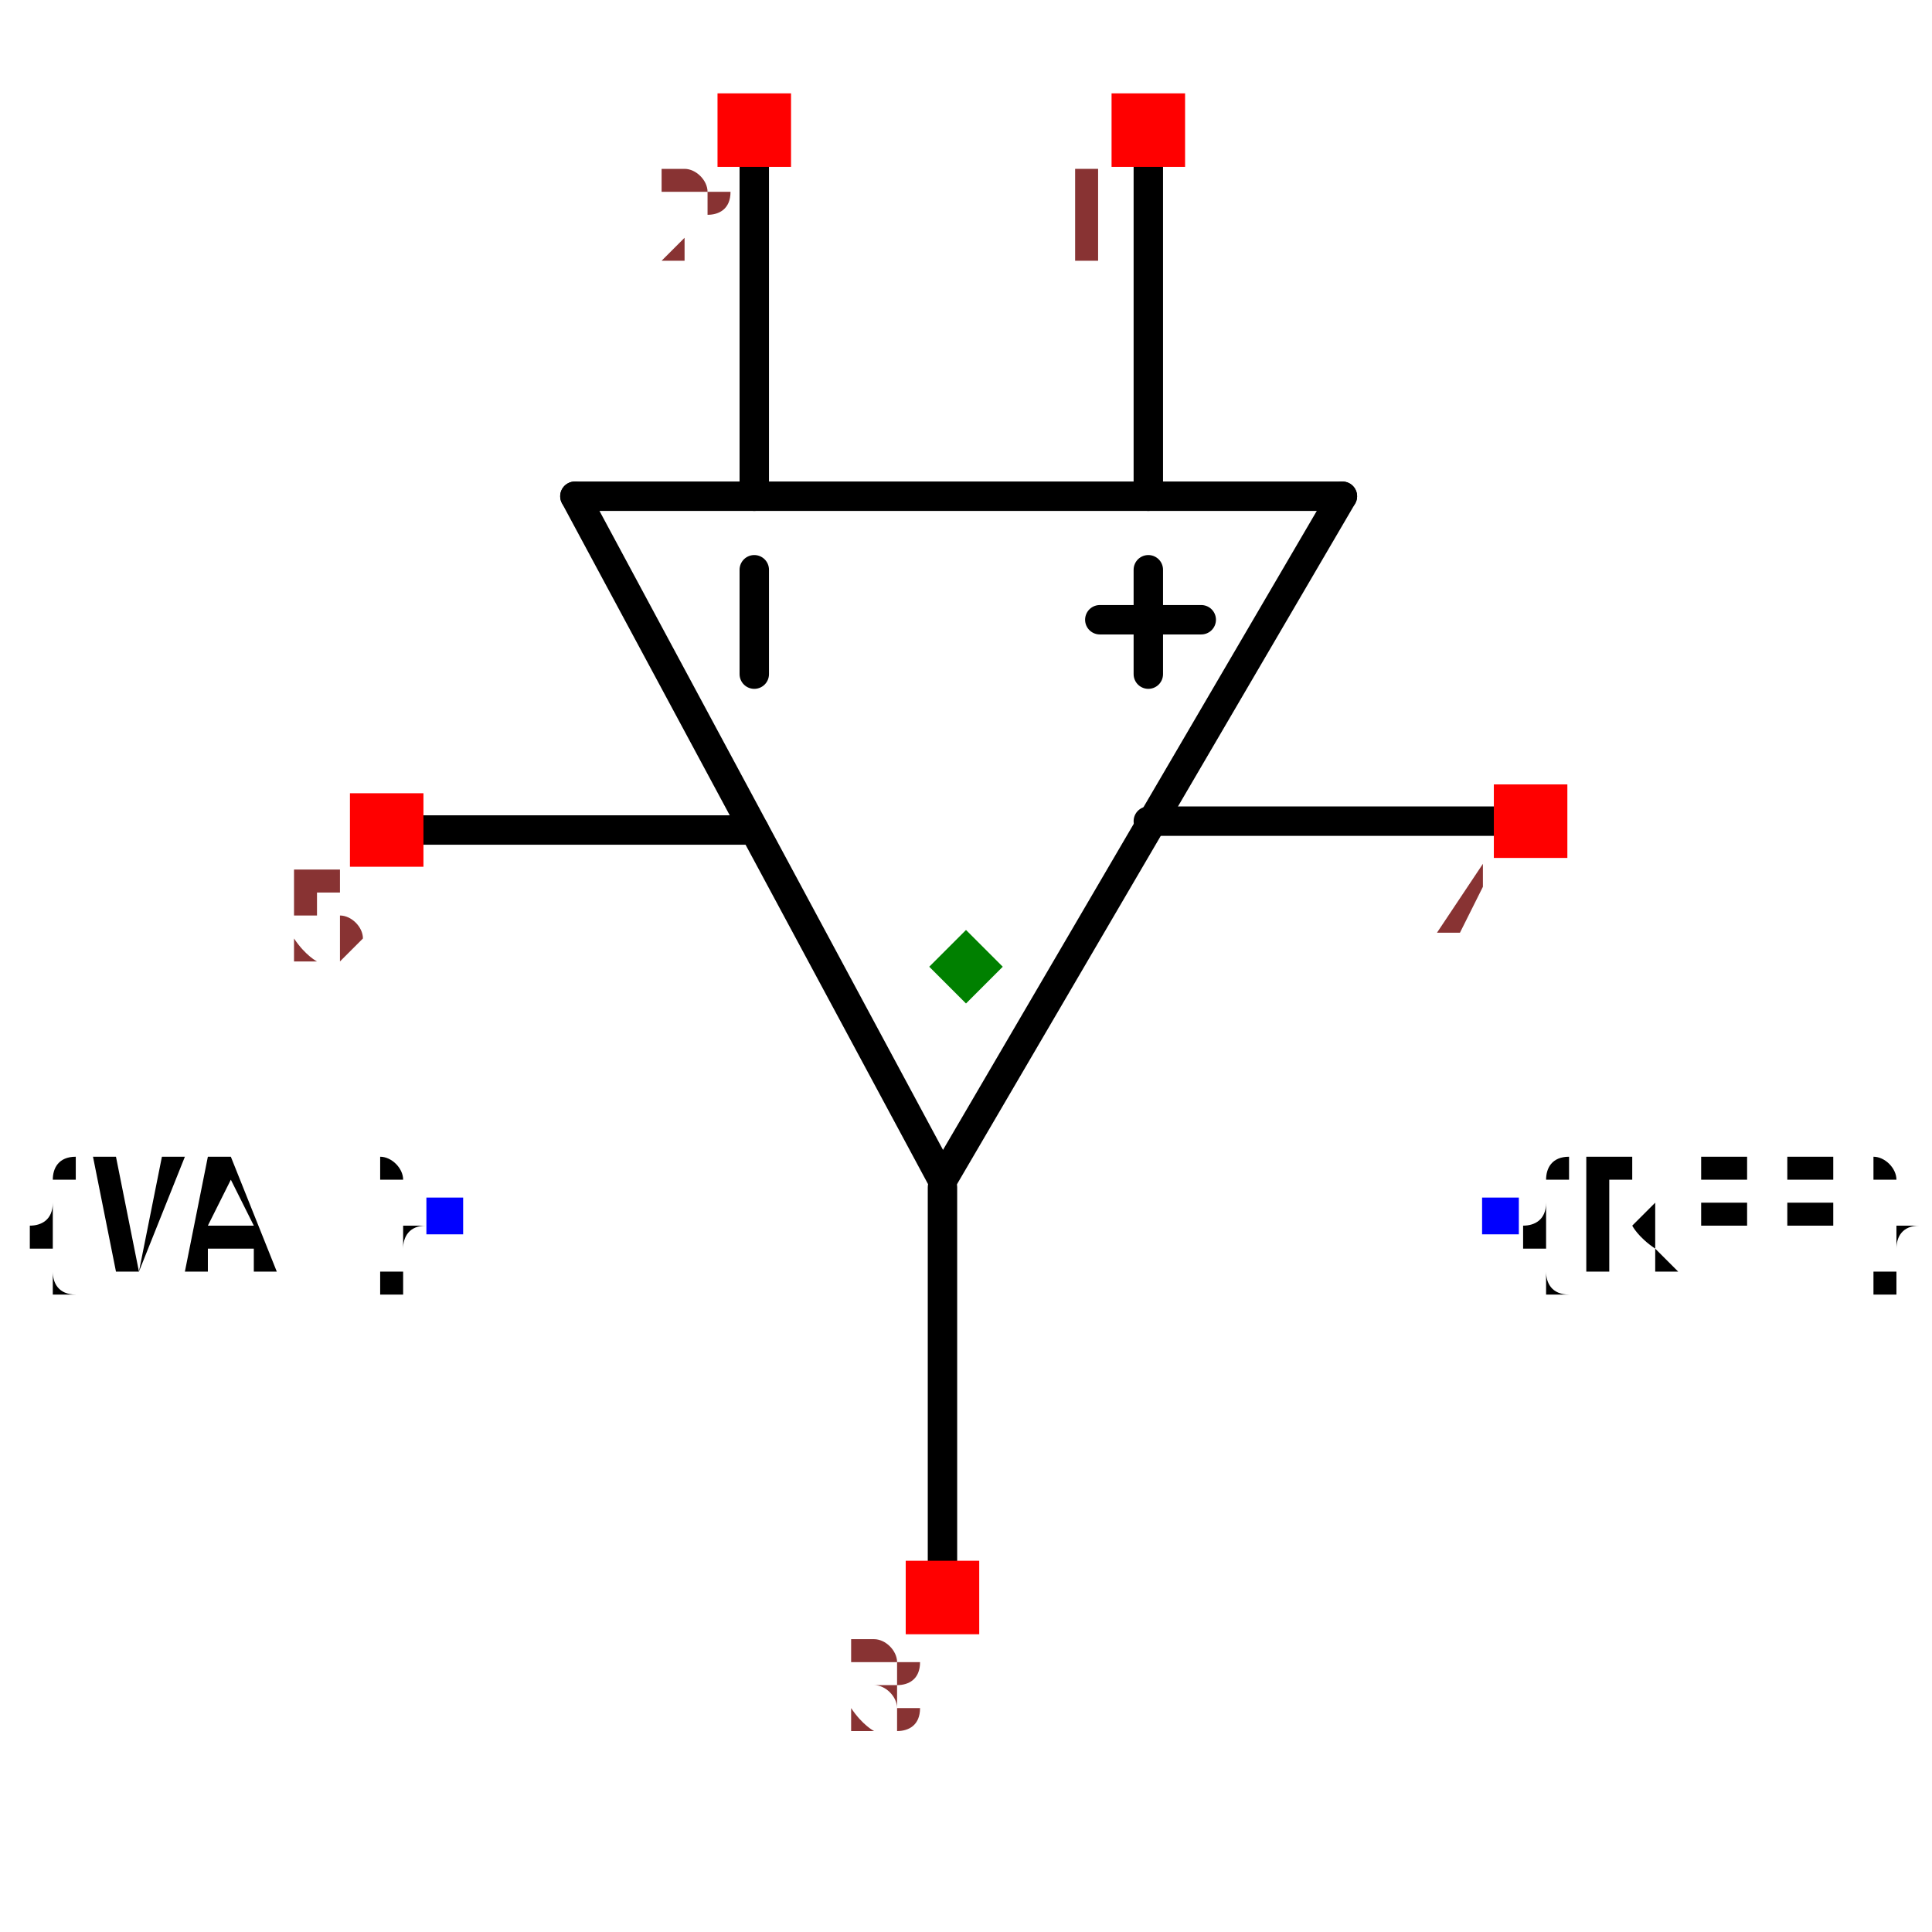
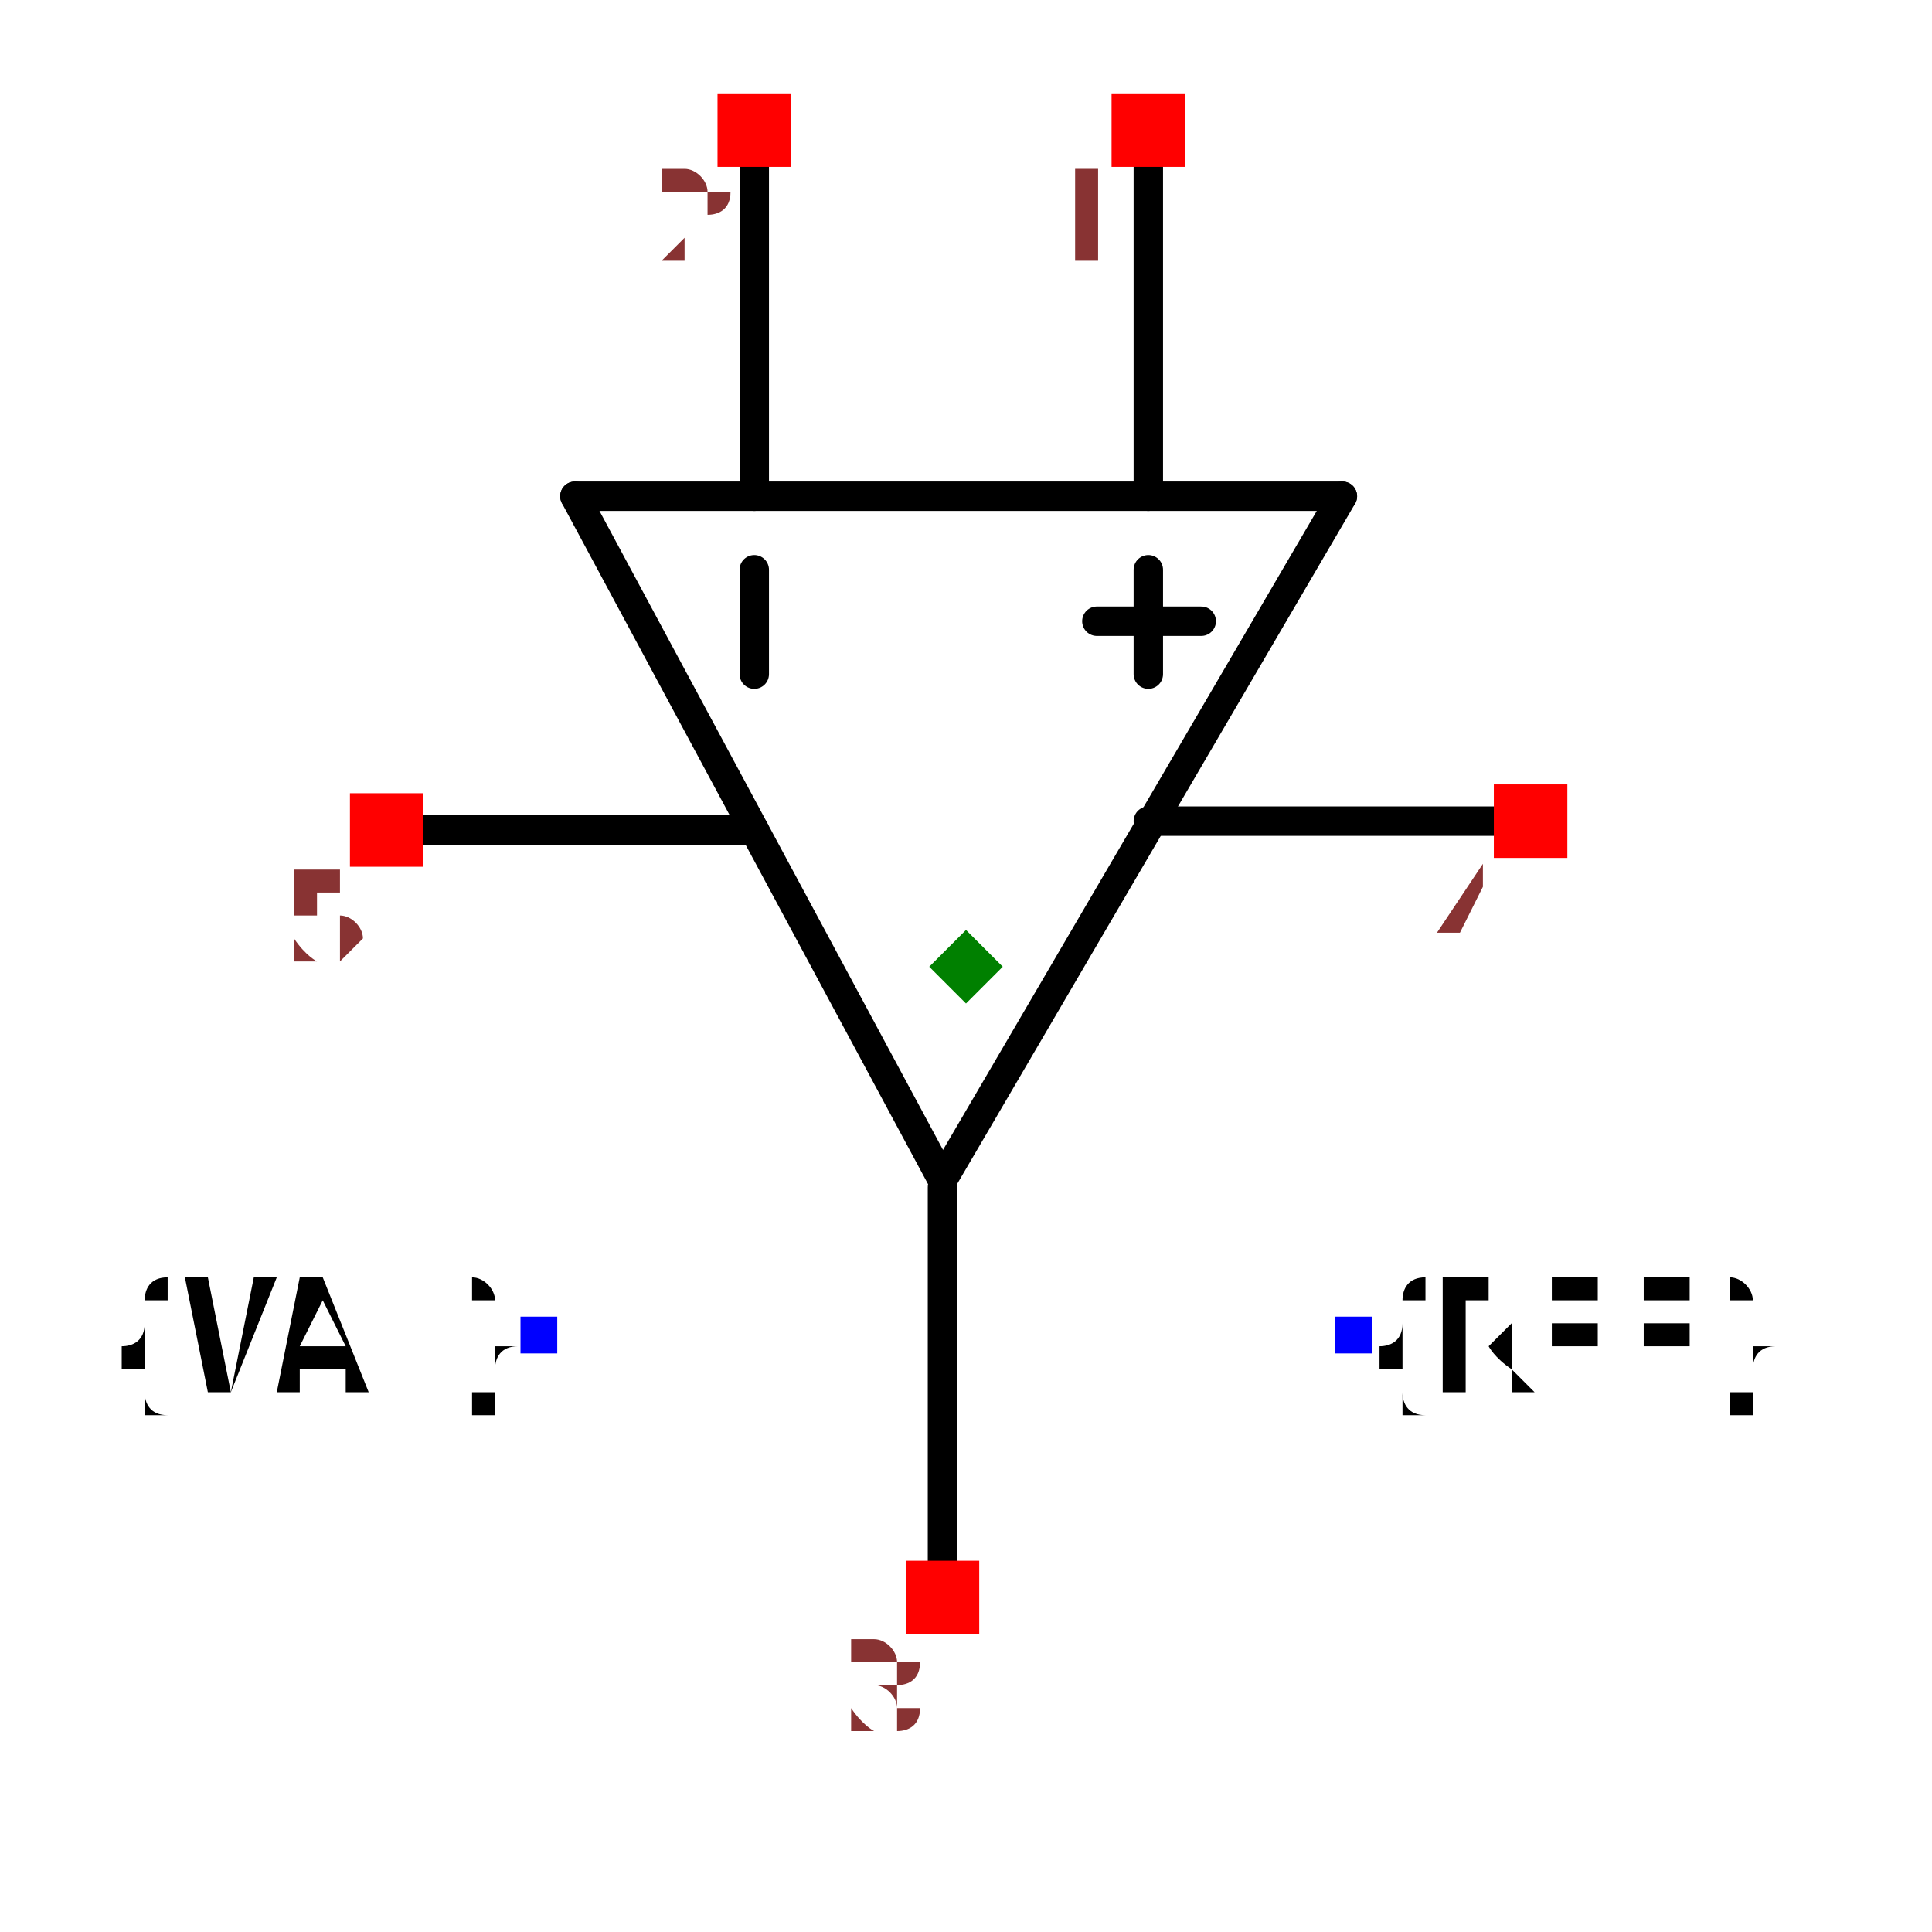
<svg xmlns="http://www.w3.org/2000/svg" width="150" height="150" viewBox="-0.657 -0.234 1.314 0.357">
  <path d="M-0.016,0.09 L-0.266,-0.375" fill="none" stroke="black" stroke-width="0.02" stroke-linecap="round" stroke-linejoin="round" />
  <path d="M0.256,-0.375 L-0.016,0.09" fill="none" stroke="black" stroke-width="0.02" stroke-linecap="round" stroke-linejoin="round" />
  <path d="M-0.266,-0.375 L0.256,-0.375" fill="none" stroke="black" stroke-width="0.02" stroke-linecap="round" stroke-linejoin="round" />
  <path d="M0.124,-0.375 L0.124,-0.637" fill="none" stroke="black" stroke-width="0.02" stroke-linecap="round" stroke-linejoin="round" />
  <path d="M-0.144,-0.375 L-0.144,-0.637" fill="none" stroke="black" stroke-width="0.02" stroke-linecap="round" stroke-linejoin="round" />
  <path d="M-0.016,0.368 L-0.016,0.095" fill="none" stroke="black" stroke-width="0.02" stroke-linecap="round" stroke-linejoin="round" />
  <path d="M0.384,-0.154 L0.124,-0.154" fill="none" stroke="black" stroke-width="0.02" stroke-linecap="round" stroke-linejoin="round" />
  <path d="M-0.394,-0.148 L-0.144,-0.148" fill="none" stroke="black" stroke-width="0.02" stroke-linecap="round" stroke-linejoin="round" />
  <path d="M0.124,-0.254 L0.124,-0.325" fill="black" stroke="black" stroke-width="0.02" stroke-linecap="round" stroke-linejoin="round" />
  <path d="M-0.144,-0.254 L-0.144,-0.325" fill="black" stroke="black" stroke-width="0.02" stroke-linecap="round" stroke-linejoin="round" />
-   <path d="M0.091,-0.291 L0.16,-0.291" fill="black" stroke="black" stroke-width="0.02" stroke-linecap="round" stroke-linejoin="round" />
-   <text x="0.364" y="0.114" dx="0" dy="0.038" text-anchor="start" style="font: 0.1px monospace; fill: black">{REF}</text>
-   <rect x="0.351" y="0.102" width="0.025" height="0.025" fill="blue" />
-   <text x="-0.355" y="0.114" dx="0" dy="0.038" text-anchor="end" style="font: 0.1px monospace; fill: black">{VAL}</text>
-   <rect x="-0.367" y="0.102" width="0.025" height="0.025" fill="blue" />
+   <path d="M0.089,-0.29 L0.16,-0.29" fill="black" stroke="black" stroke-width="0.02" stroke-linecap="round" stroke-linejoin="round" />
+   <text x="0.264" y="0.195" dx="0" dy="0.038" text-anchor="start" style="font: 0.1px monospace; fill: black">{REF}</text>
+   <rect x="0.251" y="0.183" width="0.025" height="0.025" fill="blue" />
+   <text x="-0.291" y="0.195" dx="0" dy="0.038" text-anchor="end" style="font: 0.1px monospace; fill: black">{VAL}</text>
+   <rect x="-0.303" y="0.183" width="0.025" height="0.025" fill="blue" />
  <rect x="0.099" y="-0.649" width="0.05" height="0.05" fill="red" />
  <text x="0.084" y="-0.534" text-anchor="middle" style="font: 0.08px monospace; fill: #833;">1</text>
  <rect x="-0.169" y="-0.649" width="0.05" height="0.05" fill="red" />
  <text x="-0.184" y="-0.534" text-anchor="middle" style="font: 0.08px monospace; fill: #833;">2</text>
  <rect x="-0.041" y="0.349" width="0.05" height="0.05" fill="red" />
  <text x="-0.056" y="0.464" text-anchor="middle" style="font: 0.08px monospace; fill: #833;">3</text>
  <rect x="0.359" y="-0.179" width="0.05" height="0.05" fill="red" />
  <text x="0.344" y="-0.064" text-anchor="middle" style="font: 0.08px monospace; fill: #833;">4</text>
  <rect x="-0.419" y="-0.173" width="0.05" height="0.05" fill="red" />
  <text x="-0.434" y="-0.058" text-anchor="middle" style="font: 0.08px monospace; fill: #833;">5</text>
  <path d="M -1.1102230246251565e-16 -0.08 L 0.025 -0.055 L -1.1102230246251565e-16 -0.03 L -0.025 -0.055 Z" fill="green" />
</svg>
